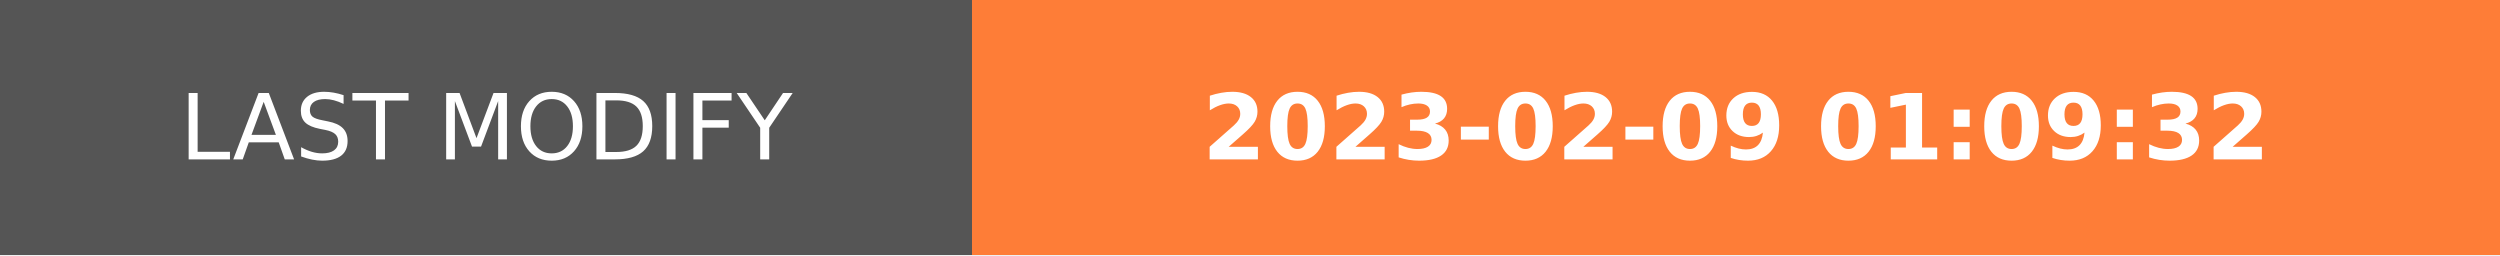
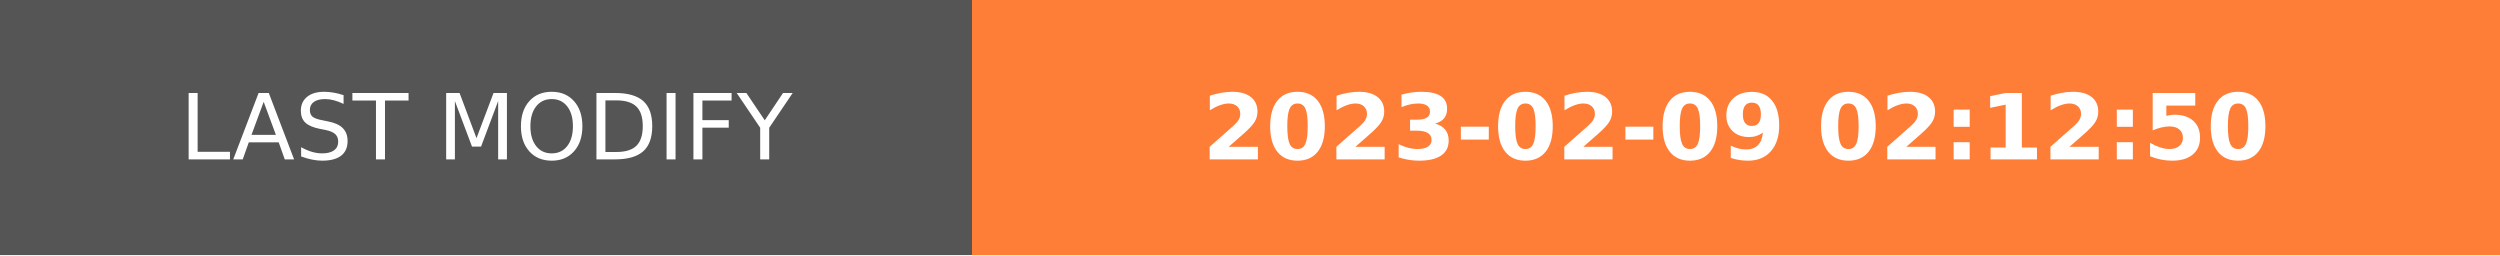
- <svg xmlns="http://www.w3.org/2000/svg" width="274.5" height="28" role="img" aria-label="LAST MODIFY: 2023-02-09 01:09:32">
+ <svg xmlns="http://www.w3.org/2000/svg" width="274.5" height="28" role="img" aria-label="LAST MODIFY: 2023-02-09 02:12:50">
  <g shape-rendering="crispEdges">
    <rect width="106.75" height="28" fill="#555" />
    <rect x="106.75" width="167.75" height="28" fill="#fe7d37" />
  </g>
  <g fill="#fff" text-anchor="middle" font-family="Verdana,Geneva,DejaVu Sans,sans-serif" text-rendering="geometricPrecision" font-size="100">
    <text transform="scale(.1)" x="533.75" y="175" textLength="827.5" fill="#fff">LAST MODIFY</text>
-     <text transform="scale(.1)" x="1906.25" y="175" textLength="1437.5" fill="#fff" font-weight="bold">2023-02-09 01:09:32</text>
+     <text transform="scale(.1)" x="1906.25" y="175" textLength="1437.5" fill="#fff" font-weight="bold">2023-02-09 02:12:50</text>
  </g>
</svg>
